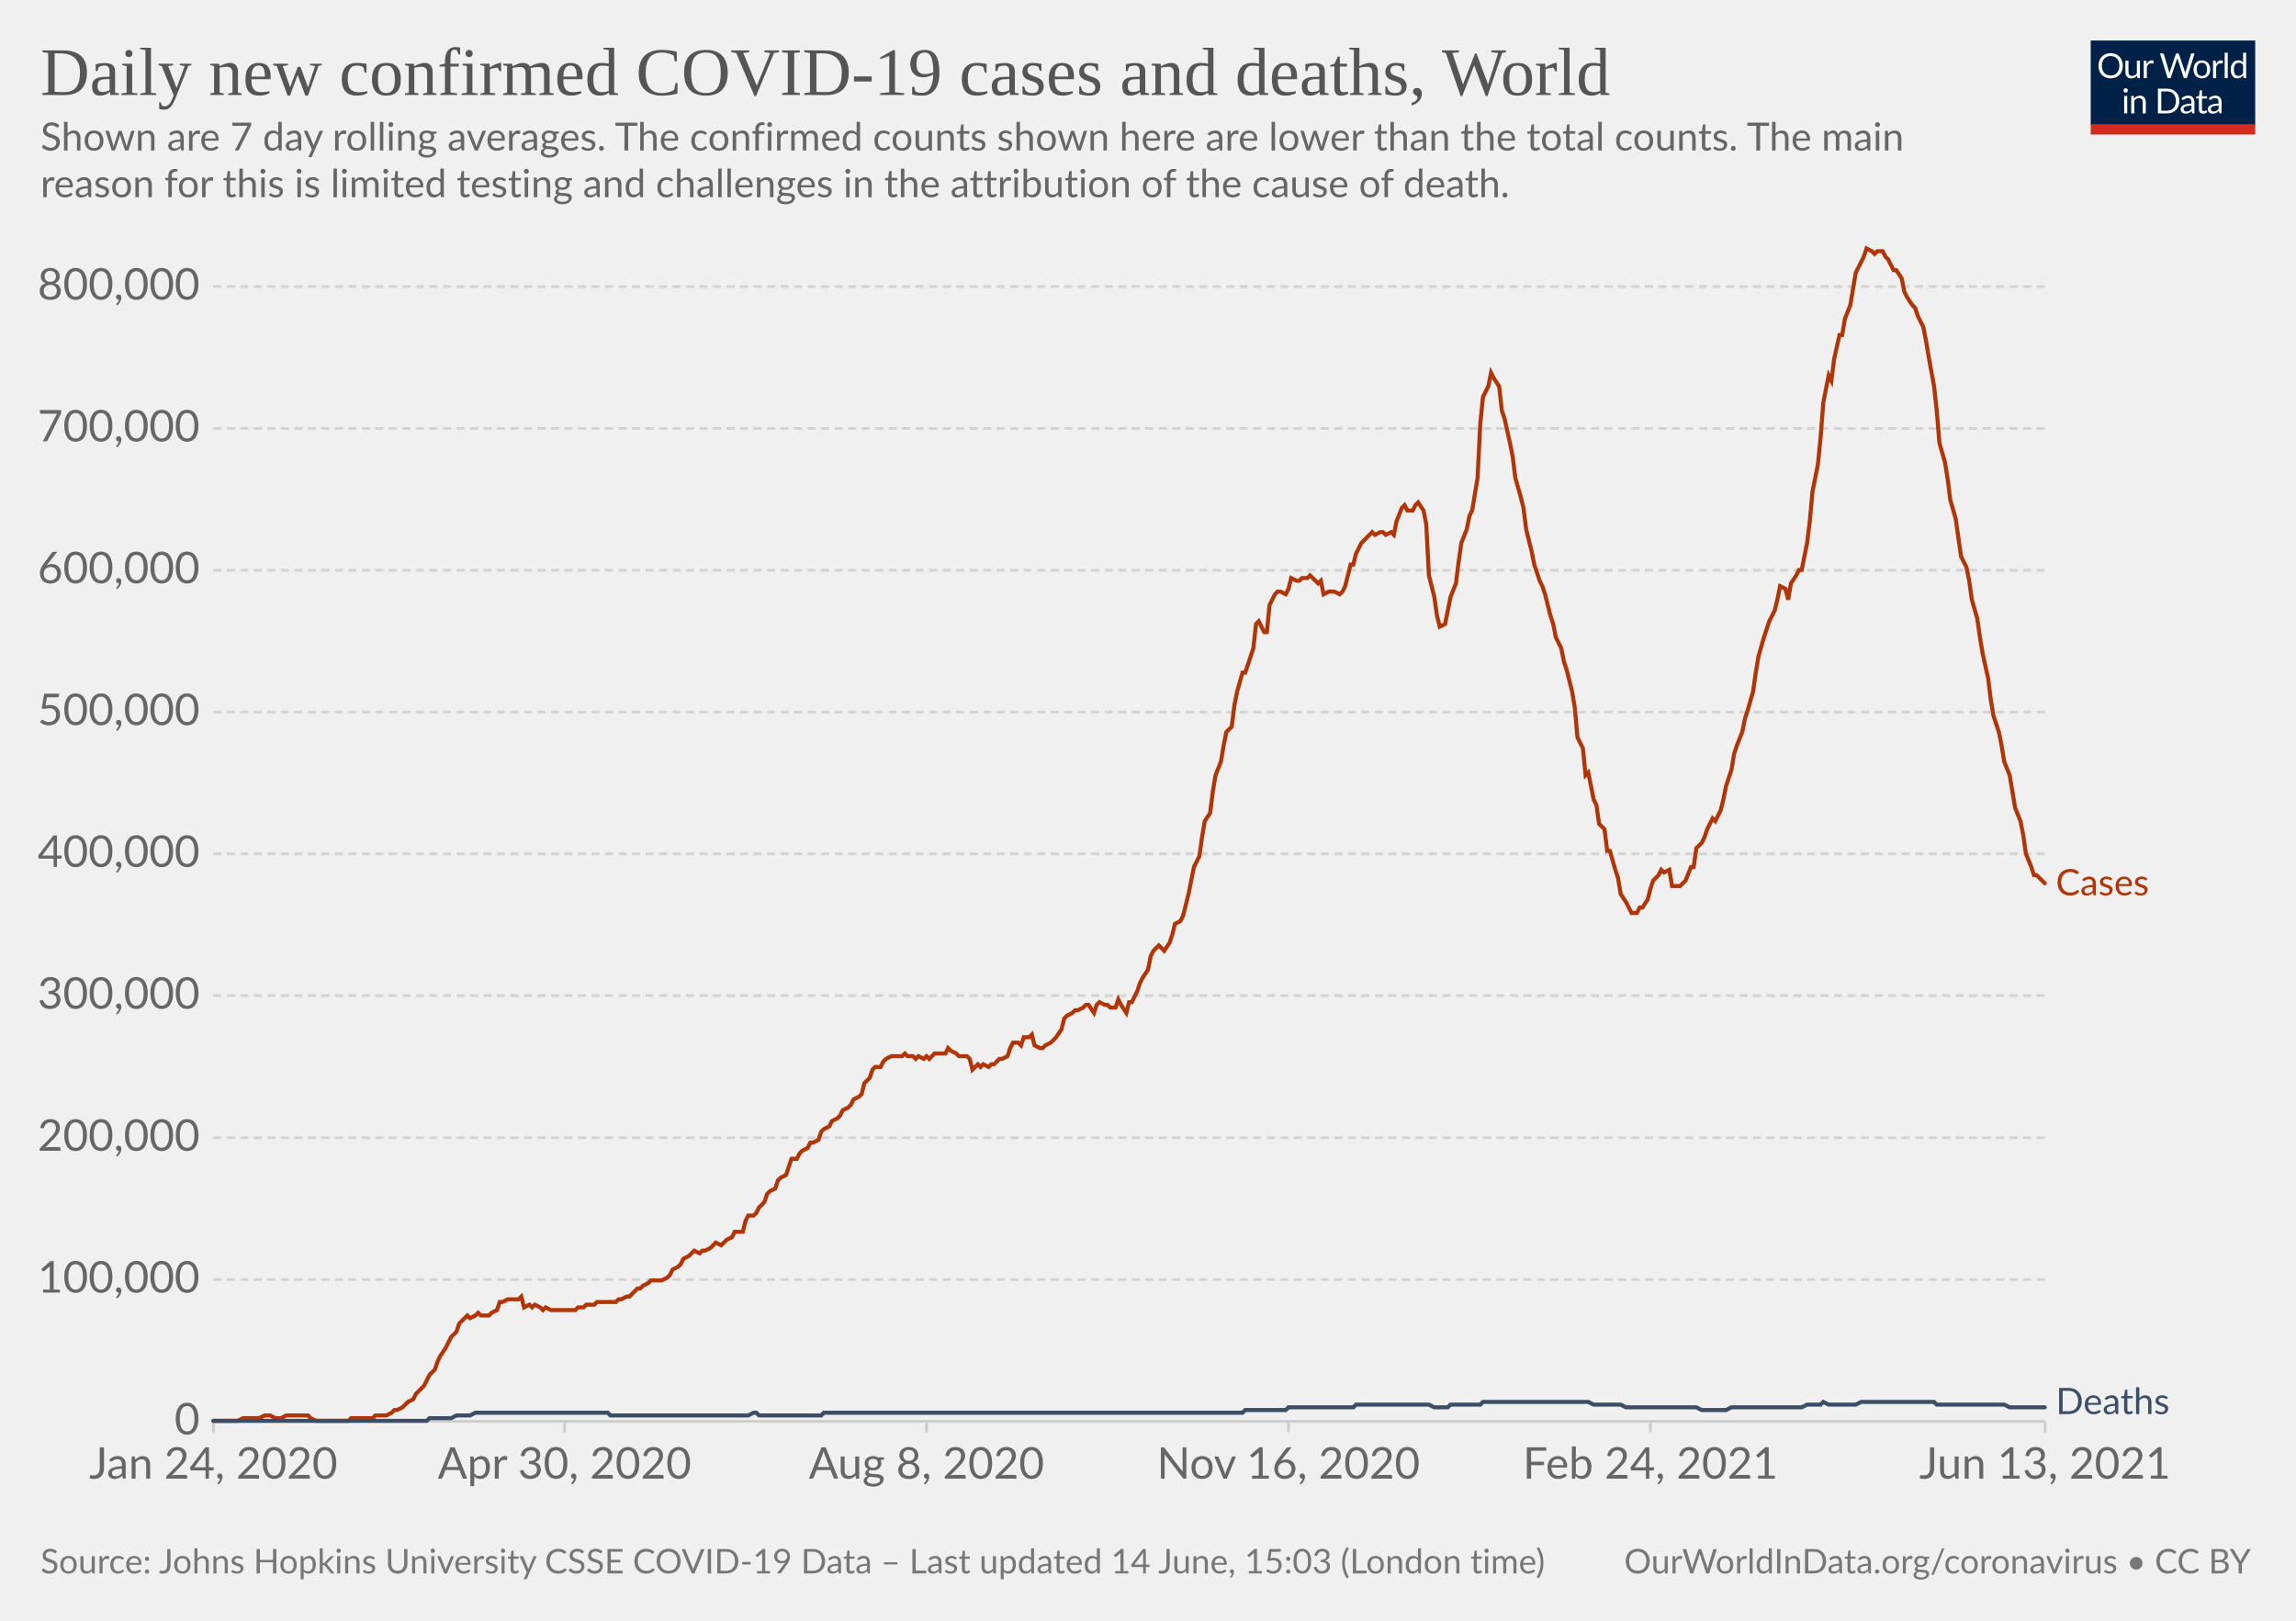
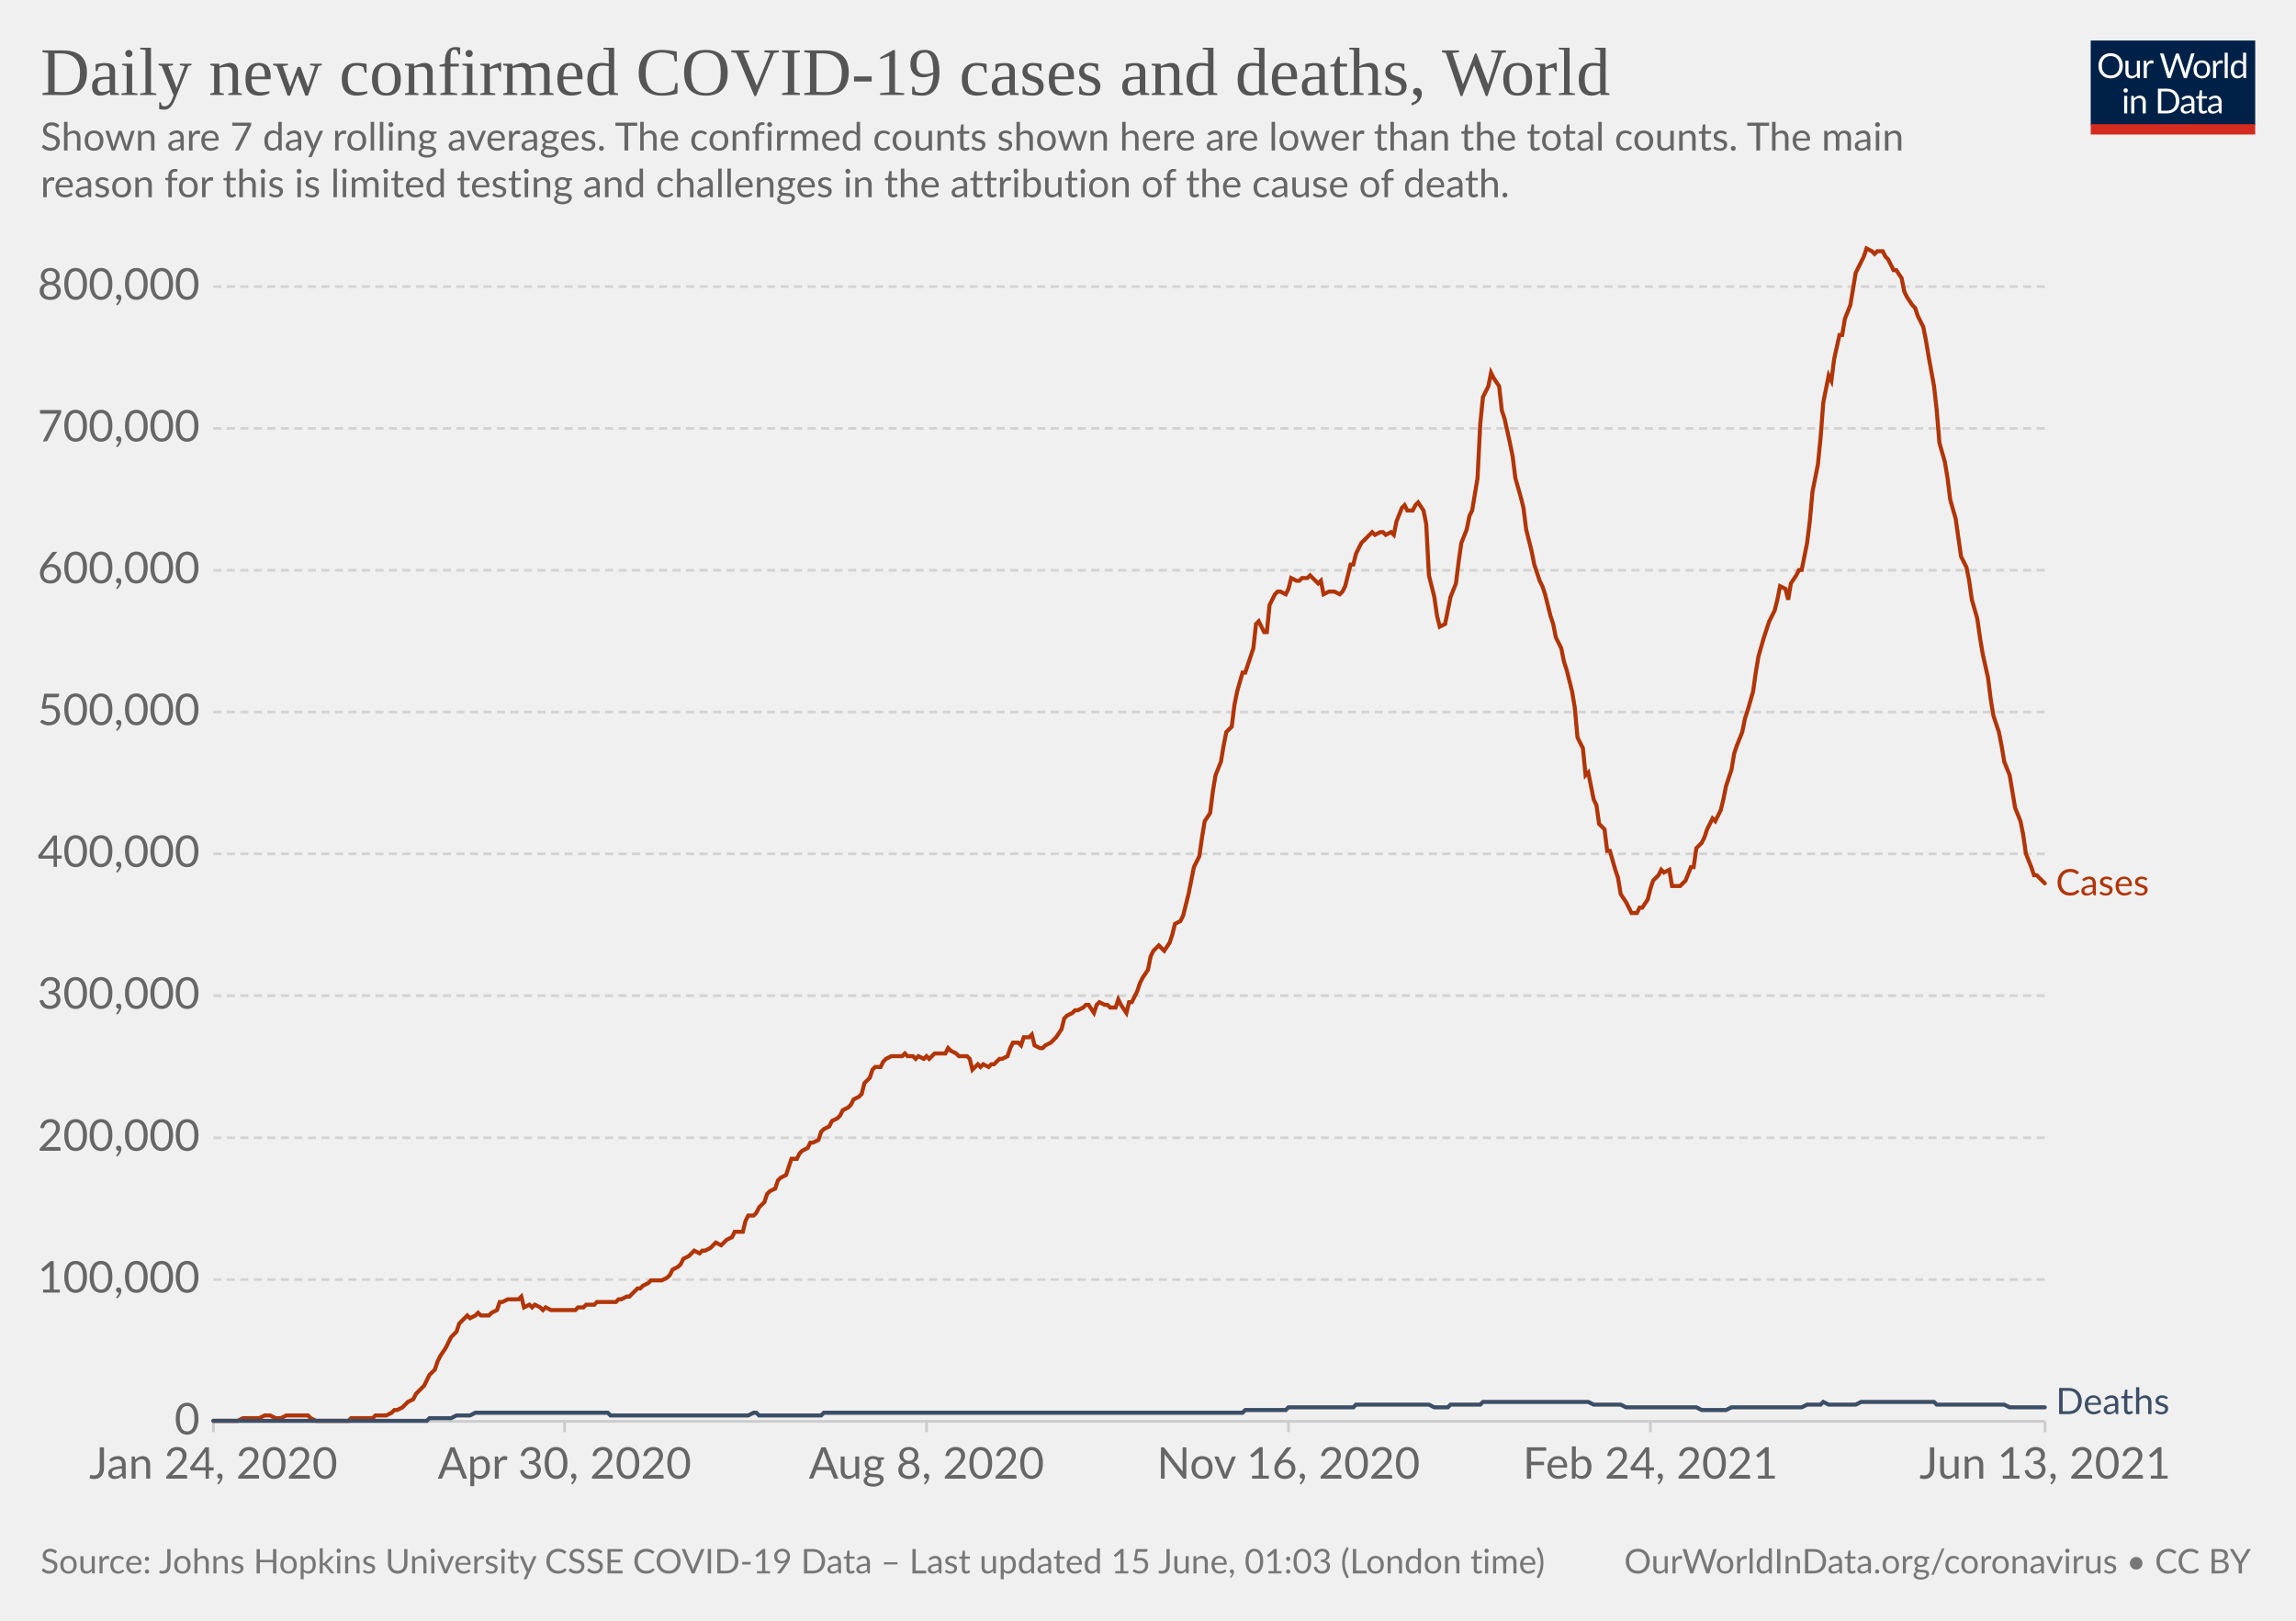
<svg xmlns="http://www.w3.org/2000/svg" version="1.1" style="background-color:#fff;-webkit-font-smoothing:antialiased" width="850" height="600" viewBox="0 0 850 600" font-family="Lato,'Helvetica Neue',Helvetica,Arial,sans-serif" font-size="18" text-rendering="optimizeLegibility">
  <g class="HeaderView">
    <g transform="matrix(.29 0 0 .29 774 15)">
      <svg className="owidLog" width="210" height="120" viewBox="0 0 210 120" fill="none">
        <g clip-path="url(#clip0)">
          <path d="M0 0h210v107.89H0V0z" fill="#002147" />
          <path d="M40.98 32.25c0 2.36-.38 4.53-1.12 6.51a14.26 14.26 0 01-8.1 8.4c-1.9.78-4.02 1.17-6.34 1.17a16.6 16.6 0 01-6.33-1.17 14.31 14.31 0 01-8.08-8.4 18.29 18.29 0 01-1.12-6.51c0-2.36.38-4.53 1.12-6.5.75-1.97 1.8-3.67 3.17-5.1a14.32 14.32 0 014.9-3.34c1.92-.8 4.03-1.19 6.34-1.19 2.32 0 4.43.4 6.34 1.19 1.92.8 3.56 1.9 4.93 3.34a14.87 14.87 0 013.17 5.1 18.1 18.1 0 011.12 6.5zm-4.38 0c0-1.94-.26-3.68-.8-5.22a10.91 10.91 0 00-2.24-3.89 9.68 9.68 0 00-3.52-2.46 11.95 11.95 0 00-4.62-.86c-1.68 0-3.21.28-4.6.86a9.88 9.88 0 00-3.54 2.46 10.91 10.91 0 00-2.24 3.9c-.53 1.53-.8 3.27-.8 5.2 0 1.94.27 3.68.8 5.22a11.17 11.17 0 002.24 3.9 10.01 10.01 0 003.55 2.44c1.38.56 2.9.83 4.6.83s3.24-.27 4.61-.83a9.8 9.8 0 003.52-2.44 11.17 11.17 0 002.25-3.9c.53-1.54.8-3.28.8-5.21zm26.22-6.54V48H60.5c-.56 0-.9-.27-1.05-.81l-.31-2.4a12.45 12.45 0 01-3.26 2.6c-1.2.64-2.58.96-4.13.96-1.22 0-2.3-.2-3.24-.6a6.52 6.52 0 01-2.33-1.7 7.37 7.37 0 01-1.43-2.67c-.3-1.04-.46-2.2-.46-3.45V25.7h3.91v14.22c0 1.68.38 2.99 1.15 3.91.77.93 1.96 1.39 3.54 1.39 1.16 0 2.24-.27 3.23-.82a10.42 10.42 0 002.8-2.28V25.7h3.91zm8.61 4.47a9.94 9.94 0 012.6-3.56 5.64 5.64 0 013.76-1.3c.47 0 .92.05 1.34.15.44.1.83.27 1.17.49l-.3 2.92c-.09.37-.3.55-.66.55-.2 0-.5-.04-.9-.13a6.21 6.21 0 00-3.24.18 4.23 4.23 0 00-1.47.92c-.42.4-.81.9-1.17 1.5-.33.58-.64 1.26-.92 2.02V48H67.7V25.71h2.25c.42 0 .72.08.88.25.16.16.27.44.33.83l.26 3.39zm61.16-13.7L122.75 48h-3.82l-7.99-24.05a21.95 21.95 0 01-.42-1.58 38.36 38.36 0 01-.44 1.58L102.05 48h-3.83L88.4 16.47h3.54c.38 0 .7.1.95.29.26.2.43.43.5.73l6.52 21.9.28 1.28.29 1.46.3-1.46.38-1.27 7.41-21.91c.1-.25.26-.48.51-.69.27-.22.58-.33.95-.33h1.23c.38 0 .69.1.92.29a1.77 1.77 0 01.53.73l7.4 21.9a28.4 28.4 0 01.68 2.62 29.52 29.52 0 01.52-2.61l6.54-21.91a1.31 1.31 0 01.48-.7c.27-.21.58-.32.95-.32h3.32zm9.35 8.88c1.63 0 3.1.27 4.4.82a9.43 9.43 0 015.46 5.94c.5 1.4.74 2.98.74 4.73 0 1.76-.25 3.34-.74 4.75a9.43 9.43 0 01-5.46 5.92c-1.3.52-2.77.79-4.4.79-1.64 0-3.12-.27-4.44-.8a9.42 9.42 0 01-3.35-2.3c-.92-1-1.63-2.2-2.13-3.61-.49-1.41-.73-3-.73-4.75s.24-3.33.73-4.73c.5-1.43 1.2-2.64 2.13-3.63a9.4 9.4 0 013.35-2.31c1.32-.55 2.8-.82 4.44-.82zm0 19.89c2.2 0 3.84-.73 4.93-2.2 1.08-1.48 1.63-3.54 1.63-6.18 0-2.66-.55-4.72-1.63-6.2-1.09-1.49-2.73-2.23-4.93-2.23-1.12 0-2.09.2-2.93.57a5.71 5.71 0 00-2.06 1.65 7.5 7.5 0 00-1.24 2.67c-.26 1.04-.4 2.22-.4 3.54 0 2.64.55 4.7 1.64 6.18 1.1 1.47 2.76 2.2 4.99 2.2zm17.97-15.07a9.94 9.94 0 012.6-3.56 5.64 5.64 0 013.76-1.3c.47 0 .91.05 1.34.15.44.1.83.27 1.16.49l-.28 2.92c-.09.37-.31.55-.66.55-.2 0-.5-.04-.9-.13a6.2 6.2 0 00-3.24.18 4.23 4.23 0 00-1.47.92c-.43.4-.82.9-1.17 1.5a13.1 13.1 0 00-.92 2.02V48h-3.94V25.71h2.24c.43 0 .72.08.88.25.17.16.28.44.33.83l.27 3.39zm15.04-14.59V48h-3.92V15.6h3.92zm19.55 15.43a6.22 6.22 0 00-2.38-2.05 6.7 6.7 0 00-2.86-.6c-2.07 0-3.66.75-4.77 2.23-1.12 1.48-1.68 3.6-1.68 6.33 0 1.46.13 2.7.38 3.74a7.29 7.29 0 001.1 2.56 4.35 4.35 0 001.78 1.45c.7.3 1.5.46 2.4.46 1.29 0 2.41-.3 3.36-.88a9.6 9.6 0 002.67-2.49V31.02zm3.91-15.43V48h-2.33c-.56 0-.9-.27-1.06-.81l-.35-2.71a12.13 12.13 0 01-3.25 2.77 8.28 8.28 0 01-4.23 1.06 7.31 7.31 0 01-6.14-2.9c-.73-.96-1.3-2.15-1.69-3.57a18.35 18.35 0 01.07-9.48 11.29 11.29 0 011.89-3.7 8.7 8.7 0 017.06-3.34 7.96 7.96 0 016.12 2.62V15.59h3.91zM46.61 70.71V93H42.7V70.71h3.91zm.84-7c0 .39-.08.75-.24 1.09a2.81 2.81 0 01-1.52 1.47 2.67 2.67 0 01-2.16 0 2.9 2.9 0 01-1.45-1.47 2.67 2.67 0 010-2.16c.15-.35.35-.65.6-.9.25-.27.53-.47.85-.62a2.67 2.67 0 012.16 0c.35.15.65.35.9.62.27.25.47.55.62.9.16.34.24.7.24 1.08zm7.97 10.24c.49-.54 1-1.04 1.54-1.48a9.85 9.85 0 013.66-1.84 8.96 8.96 0 015.43.35c.94.4 1.72.97 2.33 1.71a7.36 7.36 0 011.43 2.67c.32 1.04.49 2.19.49 3.45V93h-3.94V78.81c0-1.69-.4-3-1.17-3.92-.76-.93-1.93-1.4-3.5-1.4a6.6 6.6 0 00-3.25.83c-1 .56-1.92 1.31-2.77 2.27V93h-3.94V70.71h2.35c.56 0 .9.28 1.04.82l.3 2.42zm57.7 3.3c0 2.36-.37 4.5-1.11 6.44a14.3 14.3 0 01-3.17 4.98 14.1 14.1 0 01-4.93 3.2c-1.9.76-4.02 1.13-6.33 1.13H85.8V61.47h11.77c2.31 0 4.42.39 6.33 1.15a13.8 13.8 0 018.1 8.18 17.75 17.75 0 011.12 6.45zm-4.37 0c0-1.94-.26-3.67-.8-5.2a10.94 10.94 0 00-2.23-3.87 9.57 9.57 0 00-3.53-2.42 12.23 12.23 0 00-4.61-.83h-7.5v24.62h7.5c1.7 0 3.24-.28 4.61-.84a9.7 9.7 0 003.53-2.4 10.94 10.94 0 002.24-3.87c.53-1.53.8-3.26.8-5.2zm19.8 5.72c-1.8.06-3.34.2-4.62.44-1.26.22-2.3.51-3.1.88-.8.36-1.37.8-1.74 1.3-.35.5-.53 1.05-.53 1.67 0 .58.1 1.1.3 1.52a3 3 0 00.76 1.05c.34.27.73.46 1.17.6a6.13 6.13 0 001.45.17 7.28 7.28 0 003.5-.81 11.95 11.95 0 002.82-2.2v-4.62zm-12.65-9.11a12.73 12.73 0 013.98-2.66c1.43-.59 3-.88 4.73-.88 1.25 0 2.36.2 3.33.61a6.81 6.81 0 013.94 4.38c.33 1.04.5 2.19.5 3.43V93h-1.74a1.8 1.8 0 01-.88-.18c-.2-.13-.36-.38-.48-.74l-.44-2.12-1.72 1.46a9.48 9.48 0 01-3.74 1.7c-.69.15-1.46.23-2.3.23-.87 0-1.69-.12-2.45-.35a5.34 5.34 0 01-3.34-2.93 6.64 6.64 0 01-.49-2.64c0-.88.25-1.72.73-2.53a6.33 6.33 0 012.35-2.17c1.09-.63 2.5-1.15 4.25-1.54 1.75-.41 3.89-.65 6.42-.7v-1.75c0-1.73-.37-3.03-1.12-3.91-.75-.9-1.84-1.34-3.28-1.34-.97 0-1.78.12-2.44.37-.64.23-1.2.5-1.7.81l-1.23.82c-.33.23-.67.35-1 .35-.27 0-.5-.07-.69-.2a2.1 2.1 0 01-.48-.53l-.7-1.25zm27.67 19.5c-1.76 0-3.12-.5-4.07-1.48-.94-.98-1.41-2.4-1.41-4.25V74h-2.68a.9.9 0 01-.6-.2c-.16-.14-.24-.36-.24-.66v-1.56l3.65-.46.9-6.89a.9.9 0 01.29-.52.88.88 0 01.62-.22H142v7.67h6.44V74H142v13.38c0 .94.22 1.63.68 2.09.45.45 1.04.68 1.76.68a3.21 3.21 0 001.85-.53l.55-.35c.16-.12.3-.18.41-.18.2 0 .4.13.55.38l1.15 1.87a7.45 7.45 0 01-2.44 1.5 8.53 8.53 0 01-2.95.52zm19.68-10.4c-1.8.07-3.34.21-4.62.45-1.26.22-2.3.51-3.1.88-.8.36-1.37.8-1.74 1.3-.35.5-.53 1.05-.53 1.67 0 .58.1 1.1.3 1.52a2.9 2.9 0 00.76 1.05c.34.27.73.46 1.17.6a6.13 6.13 0 001.45.17 7.3 7.3 0 003.5-.81 12.04 12.04 0 002.82-2.2v-4.62zm-12.65-9.1a12.72 12.72 0 013.99-2.66c1.42-.59 3-.88 4.72-.88 1.25 0 2.36.2 3.33.61a6.81 6.81 0 013.94 4.38c.33 1.04.5 2.19.5 3.43V93h-1.74a1.8 1.8 0 01-.88-.18c-.2-.13-.36-.38-.48-.74l-.44-2.12-1.72 1.46a9.48 9.48 0 01-3.74 1.7c-.69.15-1.46.23-2.3.23-.87 0-1.69-.12-2.45-.35a5.33 5.33 0 01-3.34-2.93 6.62 6.62 0 01-.49-2.64c0-.88.25-1.72.73-2.53a6.33 6.33 0 012.35-2.17c1.09-.63 2.5-1.15 4.25-1.54a31.2 31.2 0 016.42-.7v-1.75c0-1.73-.37-3.03-1.12-3.91-.75-.9-1.84-1.34-3.28-1.34-.97 0-1.78.12-2.44.37-.64.23-1.2.5-1.7.81l-1.22.82c-.34.23-.68.35-1.02.35-.26 0-.49-.07-.68-.2a1.88 1.88 0 01-.48-.53l-.7-1.25zM40.98 32.25c0 2.36-.38 4.53-1.12 6.51a14.26 14.26 0 01-8.1 8.4c-1.9.78-4.02 1.17-6.34 1.17a16.6 16.6 0 01-6.33-1.17 14.31 14.31 0 01-8.08-8.4 18.29 18.29 0 01-1.12-6.51c0-2.36.38-4.53 1.12-6.5.75-1.97 1.8-3.67 3.17-5.1a14.32 14.32 0 014.9-3.34c1.92-.8 4.03-1.19 6.34-1.19 2.32 0 4.43.4 6.34 1.19 1.92.8 3.56 1.9 4.93 3.34a14.87 14.87 0 013.17 5.1 18.1 18.1 0 011.12 6.5zm-4.38 0c0-1.94-.26-3.68-.8-5.22a10.91 10.91 0 00-2.24-3.89 9.68 9.68 0 00-3.52-2.46 11.95 11.95 0 00-4.62-.86c-1.68 0-3.21.28-4.6.86a9.88 9.88 0 00-3.54 2.46 10.91 10.91 0 00-2.24 3.9c-.53 1.53-.8 3.27-.8 5.2 0 1.94.27 3.68.8 5.22a11.17 11.17 0 002.24 3.9 10.01 10.01 0 003.55 2.44c1.38.56 2.9.83 4.6.83s3.24-.27 4.61-.83a9.8 9.8 0 003.52-2.44 11.17 11.17 0 002.25-3.9c.53-1.54.8-3.28.8-5.21zm26.22-6.54V48H60.5c-.56 0-.9-.27-1.05-.81l-.31-2.4a12.45 12.45 0 01-3.26 2.6c-1.2.64-2.58.96-4.13.96-1.22 0-2.3-.2-3.24-.6a6.52 6.52 0 01-2.33-1.7 7.37 7.37 0 01-1.43-2.67c-.3-1.04-.46-2.2-.46-3.45V25.7h3.91v14.22c0 1.68.38 2.99 1.15 3.91.77.93 1.96 1.39 3.54 1.39 1.16 0 2.24-.27 3.23-.82a10.42 10.42 0 002.8-2.28V25.7h3.91zm8.61 4.47a9.94 9.94 0 012.6-3.56 5.64 5.64 0 013.76-1.3c.47 0 .92.05 1.34.15.44.1.83.27 1.17.49l-.3 2.92c-.09.37-.3.55-.66.55-.2 0-.5-.04-.9-.13a6.21 6.21 0 00-3.24.18 4.23 4.23 0 00-1.47.92c-.42.4-.81.9-1.17 1.5-.33.58-.64 1.26-.92 2.02V48H67.7V25.71h2.25c.42 0 .72.08.88.25.16.16.27.44.33.83l.26 3.39zm61.16-13.7L122.75 48h-3.82l-7.99-24.05a21.95 21.95 0 01-.42-1.58 38.36 38.36 0 01-.44 1.58L102.05 48h-3.83L88.4 16.47h3.54c.38 0 .7.1.95.29.26.2.43.43.5.73l6.52 21.9.28 1.28.29 1.46.3-1.46.38-1.27 7.41-21.91c.1-.25.26-.48.51-.69.27-.22.58-.33.95-.33h1.23c.38 0 .69.1.92.29a1.77 1.77 0 01.53.73l7.4 21.9a28.4 28.4 0 01.68 2.62 29.52 29.52 0 01.52-2.61l6.54-21.91a1.31 1.31 0 01.48-.7c.27-.21.58-.32.95-.32h3.32zm9.35 8.88c1.63 0 3.1.27 4.4.82a9.43 9.43 0 015.46 5.94c.5 1.4.74 2.98.74 4.73 0 1.76-.25 3.34-.74 4.75a9.43 9.43 0 01-5.46 5.92c-1.3.52-2.77.79-4.4.79-1.64 0-3.12-.27-4.44-.8a9.42 9.42 0 01-3.35-2.3c-.92-1-1.63-2.2-2.13-3.61-.49-1.41-.73-3-.73-4.75s.24-3.33.73-4.73c.5-1.43 1.2-2.64 2.13-3.63a9.4 9.4 0 013.35-2.31c1.32-.55 2.8-.82 4.44-.82zm0 19.89c2.2 0 3.84-.73 4.93-2.2 1.08-1.48 1.63-3.54 1.63-6.18 0-2.66-.55-4.72-1.63-6.2-1.09-1.49-2.73-2.23-4.93-2.23-1.12 0-2.09.2-2.93.57a5.71 5.71 0 00-2.06 1.65 7.5 7.5 0 00-1.24 2.67c-.26 1.04-.4 2.22-.4 3.54 0 2.64.55 4.7 1.64 6.18 1.1 1.47 2.76 2.2 4.99 2.2zm17.97-15.07a9.94 9.94 0 012.6-3.56 5.64 5.64 0 013.76-1.3c.47 0 .91.05 1.34.15.44.1.83.27 1.16.49l-.28 2.92c-.09.37-.31.55-.66.55-.2 0-.5-.04-.9-.13a6.2 6.2 0 00-3.24.18 4.23 4.23 0 00-1.47.92c-.43.4-.82.9-1.17 1.5a13.1 13.1 0 00-.92 2.02V48h-3.94V25.71h2.24c.43 0 .72.08.88.25.17.16.28.44.33.83l.27 3.39zm15.04-14.59V48h-3.92V15.6h3.92zm19.55 15.43a6.22 6.22 0 00-2.38-2.05 6.7 6.7 0 00-2.86-.6c-2.07 0-3.66.75-4.77 2.23-1.12 1.48-1.68 3.6-1.68 6.33 0 1.46.13 2.7.38 3.74a7.29 7.29 0 001.1 2.56 4.35 4.35 0 001.78 1.45c.7.3 1.5.46 2.4.46 1.29 0 2.41-.3 3.36-.88a9.6 9.6 0 002.67-2.49V31.02zm3.91-15.43V48h-2.33c-.56 0-.9-.27-1.06-.81l-.35-2.71a12.13 12.13 0 01-3.25 2.77 8.28 8.28 0 01-4.23 1.06 7.31 7.31 0 01-6.14-2.9c-.73-.96-1.3-2.15-1.69-3.57a18.35 18.35 0 01.07-9.48 11.29 11.29 0 011.89-3.7 8.7 8.7 0 017.06-3.34 7.96 7.96 0 016.12 2.62V15.59h3.91zM46.61 70.71V93H42.7V70.71h3.91zm.84-7c0 .39-.08.75-.24 1.09a2.81 2.81 0 01-1.52 1.47 2.67 2.67 0 01-2.16 0 2.9 2.9 0 01-1.45-1.47 2.67 2.67 0 010-2.16c.15-.35.35-.65.6-.9.25-.27.53-.47.85-.62a2.67 2.67 0 012.16 0c.35.15.65.35.9.62.27.25.47.55.62.9.16.34.24.7.24 1.08zm7.97 10.24c.49-.54 1-1.04 1.54-1.48a9.85 9.85 0 013.66-1.84 8.96 8.96 0 015.43.35c.94.4 1.72.97 2.33 1.71a7.36 7.36 0 011.43 2.67c.32 1.04.49 2.19.49 3.45V93h-3.94V78.81c0-1.69-.4-3-1.17-3.92-.76-.93-1.93-1.4-3.5-1.4a6.6 6.6 0 00-3.25.83c-1 .56-1.92 1.31-2.77 2.27V93h-3.94V70.71h2.35c.56 0 .9.28 1.04.82l.3 2.42zm57.7 3.3c0 2.36-.37 4.5-1.11 6.44a14.3 14.3 0 01-3.17 4.98 14.1 14.1 0 01-4.93 3.2c-1.9.76-4.02 1.13-6.33 1.13H85.8V61.47h11.77c2.31 0 4.42.39 6.33 1.15a13.8 13.8 0 018.1 8.18 17.75 17.75 0 011.12 6.45zm-4.37 0c0-1.94-.26-3.67-.8-5.2a10.94 10.94 0 00-2.23-3.87 9.57 9.57 0 00-3.53-2.42 12.23 12.23 0 00-4.61-.83h-7.5v24.62h7.5c1.7 0 3.24-.28 4.61-.84a9.7 9.7 0 003.53-2.4 10.94 10.94 0 002.24-3.87c.53-1.53.8-3.26.8-5.2zm19.8 5.72c-1.8.06-3.34.2-4.62.44-1.26.22-2.3.51-3.1.88-.8.36-1.37.8-1.74 1.3-.35.5-.53 1.05-.53 1.67 0 .58.1 1.1.3 1.52a3 3 0 00.76 1.05c.34.27.73.46 1.17.6a6.13 6.13 0 001.45.17 7.28 7.28 0 003.5-.81 11.95 11.95 0 002.82-2.2v-4.62zm-12.65-9.11a12.73 12.73 0 013.98-2.66c1.43-.59 3-.88 4.73-.88 1.25 0 2.36.2 3.33.61a6.81 6.81 0 013.94 4.38c.33 1.04.5 2.19.5 3.43V93h-1.74a1.8 1.8 0 01-.88-.18c-.2-.13-.36-.38-.48-.74l-.44-2.12-1.72 1.46a9.48 9.48 0 01-3.74 1.7c-.69.15-1.46.23-2.3.23-.87 0-1.69-.12-2.45-.35a5.34 5.34 0 01-3.34-2.93 6.64 6.64 0 01-.49-2.64c0-.88.25-1.72.73-2.53a6.33 6.33 0 012.35-2.17c1.09-.63 2.5-1.15 4.25-1.54 1.75-.41 3.89-.65 6.42-.7v-1.75c0-1.73-.37-3.03-1.12-3.91-.75-.9-1.84-1.34-3.28-1.34-.97 0-1.78.12-2.44.37-.64.23-1.2.5-1.7.81l-1.23.82c-.33.23-.67.35-1 .35-.27 0-.5-.07-.69-.2a2.1 2.1 0 01-.48-.53l-.7-1.25zm27.67 19.5c-1.76 0-3.12-.5-4.07-1.48-.94-.98-1.41-2.4-1.41-4.25V74h-2.68a.9.9 0 01-.6-.2c-.16-.14-.24-.36-.24-.66v-1.56l3.65-.46.9-6.89a.9.9 0 01.29-.52.88.88 0 01.62-.22H142v7.67h6.44V74H142v13.38c0 .94.22 1.63.68 2.09.45.45 1.04.68 1.76.68a3.21 3.21 0 001.85-.53l.55-.35c.16-.12.3-.18.41-.18.2 0 .4.13.55.38l1.15 1.87a7.45 7.45 0 01-2.44 1.5 8.53 8.53 0 01-2.95.52zm19.68-10.4c-1.8.07-3.34.21-4.62.45-1.26.22-2.3.51-3.1.88-.8.36-1.37.8-1.74 1.3-.35.5-.53 1.05-.53 1.67 0 .58.1 1.1.3 1.52a2.9 2.9 0 00.76 1.05c.34.27.73.46 1.17.6a6.13 6.13 0 001.45.17 7.3 7.3 0 003.5-.81 12.04 12.04 0 002.82-2.2v-4.62zm-12.65-9.1a12.72 12.72 0 013.99-2.66c1.42-.59 3-.88 4.72-.88 1.25 0 2.36.2 3.33.61a6.81 6.81 0 013.94 4.38c.33 1.04.5 2.19.5 3.43V93h-1.74a1.8 1.8 0 01-.88-.18c-.2-.13-.36-.38-.48-.74l-.44-2.12-1.72 1.46a9.48 9.48 0 01-3.74 1.7c-.69.15-1.46.23-2.3.23-.87 0-1.69-.12-2.45-.35a5.33 5.33 0 01-3.34-2.93 6.62 6.62 0 01-.49-2.64c0-.88.25-1.72.73-2.53a6.33 6.33 0 012.35-2.17c1.09-.63 2.5-1.15 4.25-1.54a31.2 31.2 0 016.42-.7v-1.75c0-1.73-.37-3.03-1.12-3.91-.75-.9-1.84-1.34-3.28-1.34-.97 0-1.78.12-2.44.37-.64.23-1.2.5-1.7.81l-1.22.82c-.34.23-.68.35-1.02.35-.26 0-.49-.07-.68-.2a1.88 1.88 0 01-.48-.53l-.7-1.25zM40.98 32.25c0 2.36-.38 4.53-1.12 6.51a14.26 14.26 0 01-8.1 8.4c-1.9.78-4.02 1.17-6.34 1.17a16.6 16.6 0 01-6.33-1.17 14.31 14.31 0 01-8.08-8.4 18.29 18.29 0 01-1.12-6.51c0-2.36.38-4.53 1.12-6.5.75-1.97 1.8-3.67 3.17-5.1a14.32 14.32 0 014.9-3.34c1.92-.8 4.03-1.19 6.34-1.19 2.32 0 4.43.4 6.34 1.19 1.92.8 3.56 1.9 4.93 3.34a14.87 14.87 0 013.17 5.1 18.1 18.1 0 011.12 6.5zm-4.38 0c0-1.94-.26-3.68-.8-5.22a10.91 10.91 0 00-2.24-3.89 9.68 9.68 0 00-3.52-2.46 11.95 11.95 0 00-4.62-.86c-1.68 0-3.21.28-4.6.86a9.88 9.88 0 00-3.54 2.46 10.91 10.91 0 00-2.24 3.9c-.53 1.53-.8 3.27-.8 5.2 0 1.94.27 3.68.8 5.22a11.17 11.17 0 002.24 3.9 10.01 10.01 0 003.55 2.44c1.38.56 2.9.83 4.6.83s3.24-.27 4.61-.83a9.8 9.8 0 003.52-2.44 11.17 11.17 0 002.25-3.9c.53-1.54.8-3.28.8-5.21zm26.22-6.54V48H60.5c-.56 0-.9-.27-1.05-.81l-.31-2.4a12.45 12.45 0 01-3.26 2.6c-1.2.64-2.58.96-4.13.96-1.22 0-2.3-.2-3.24-.6a6.52 6.52 0 01-2.33-1.7 7.37 7.37 0 01-1.43-2.67c-.3-1.04-.46-2.2-.46-3.45V25.7h3.91v14.22c0 1.68.38 2.99 1.15 3.91.77.93 1.96 1.39 3.54 1.39 1.16 0 2.24-.27 3.23-.82a10.42 10.42 0 002.8-2.28V25.7h3.91zm8.61 4.47a9.94 9.94 0 012.6-3.56 5.64 5.64 0 013.76-1.3c.47 0 .92.05 1.34.15.44.1.83.27 1.17.49l-.3 2.92c-.09.37-.3.55-.66.55-.2 0-.5-.04-.9-.13a6.21 6.21 0 00-3.24.18 4.23 4.23 0 00-1.47.92c-.42.4-.81.9-1.17 1.5-.33.58-.64 1.26-.92 2.02V48H67.7V25.71h2.25c.42 0 .72.08.88.25.16.16.27.44.33.83l.26 3.39zm61.16-13.7L122.75 48h-3.82l-7.99-24.05a21.95 21.95 0 01-.42-1.58 38.36 38.36 0 01-.44 1.58L102.05 48h-3.83L88.4 16.47h3.54c.38 0 .7.1.95.29.26.2.43.43.5.73l6.52 21.9.28 1.28.29 1.46.3-1.46.38-1.27 7.41-21.91c.1-.25.26-.48.51-.69.27-.22.58-.33.95-.33h1.23c.38 0 .69.1.92.29a1.77 1.77 0 01.53.73l7.4 21.9a28.4 28.4 0 01.68 2.62 29.52 29.52 0 01.52-2.61l6.54-21.91a1.31 1.31 0 01.48-.7c.27-.21.58-.32.95-.32h3.32zm9.35 8.88c1.63 0 3.1.27 4.4.82a9.43 9.43 0 015.46 5.94c.5 1.4.74 2.98.74 4.73 0 1.76-.25 3.34-.74 4.75a9.43 9.43 0 01-5.46 5.92c-1.3.52-2.77.79-4.4.79-1.64 0-3.12-.27-4.44-.8a9.42 9.42 0 01-3.35-2.3c-.92-1-1.63-2.2-2.13-3.61-.49-1.41-.73-3-.73-4.75s.24-3.33.73-4.73c.5-1.43 1.2-2.64 2.13-3.63a9.4 9.4 0 013.35-2.31c1.32-.55 2.8-.82 4.44-.82zm0 19.89c2.2 0 3.84-.73 4.93-2.2 1.08-1.48 1.63-3.54 1.63-6.18 0-2.66-.55-4.72-1.63-6.2-1.09-1.49-2.73-2.23-4.93-2.23-1.12 0-2.09.2-2.93.57a5.71 5.71 0 00-2.06 1.65 7.5 7.5 0 00-1.24 2.67c-.26 1.04-.4 2.22-.4 3.54 0 2.64.55 4.7 1.64 6.18 1.1 1.47 2.76 2.2 4.99 2.2zm17.97-15.07a9.94 9.94 0 012.6-3.56 5.64 5.64 0 013.76-1.3c.47 0 .91.05 1.34.15.44.1.83.27 1.16.49l-.28 2.92c-.09.37-.31.55-.66.55-.2 0-.5-.04-.9-.13a6.2 6.2 0 00-3.24.18 4.23 4.23 0 00-1.47.92c-.43.4-.82.9-1.17 1.5a13.1 13.1 0 00-.92 2.02V48h-3.94V25.71h2.24c.43 0 .72.08.88.25.17.16.28.44.33.83l.27 3.39zm15.04-14.59V48h-3.92V15.6h3.92zm19.55 15.43a6.22 6.22 0 00-2.38-2.05 6.7 6.7 0 00-2.86-.6c-2.07 0-3.66.75-4.77 2.23-1.12 1.48-1.68 3.6-1.68 6.33 0 1.46.13 2.7.38 3.74a7.29 7.29 0 001.1 2.56 4.35 4.35 0 001.78 1.45c.7.3 1.5.46 2.4.46 1.29 0 2.41-.3 3.36-.88a9.6 9.6 0 002.67-2.49V31.02zm3.91-15.43V48h-2.33c-.56 0-.9-.27-1.06-.81l-.35-2.71a12.13 12.13 0 01-3.25 2.77 8.28 8.28 0 01-4.23 1.06 7.31 7.31 0 01-6.14-2.9c-.73-.96-1.3-2.15-1.69-3.57a18.35 18.35 0 01.07-9.48 11.29 11.29 0 011.89-3.7 8.7 8.7 0 017.06-3.34 7.96 7.96 0 016.12 2.62V15.59h3.91zM46.61 70.71V93H42.7V70.71h3.91zm.84-7c0 .39-.08.75-.24 1.09a2.81 2.81 0 01-1.52 1.47 2.67 2.67 0 01-2.16 0 2.9 2.9 0 01-1.45-1.47 2.67 2.67 0 010-2.16c.15-.35.35-.65.6-.9.25-.27.53-.47.85-.62a2.67 2.67 0 012.16 0c.35.15.65.35.9.62.27.25.47.55.62.9.16.34.24.7.24 1.08zm7.97 10.24c.49-.54 1-1.04 1.54-1.48a9.85 9.85 0 013.66-1.84 8.96 8.96 0 015.43.35c.94.4 1.72.97 2.33 1.71a7.36 7.36 0 011.43 2.67c.32 1.04.49 2.19.49 3.45V93h-3.94V78.81c0-1.69-.4-3-1.17-3.92-.76-.93-1.93-1.4-3.5-1.4a6.6 6.6 0 00-3.25.83c-1 .56-1.92 1.31-2.77 2.27V93h-3.94V70.71h2.35c.56 0 .9.28 1.04.82l.3 2.42zm57.7 3.3c0 2.36-.37 4.5-1.11 6.44a14.3 14.3 0 01-3.17 4.98 14.1 14.1 0 01-4.93 3.2c-1.9.76-4.02 1.13-6.33 1.13H85.8V61.47h11.77c2.31 0 4.42.39 6.33 1.15a13.8 13.8 0 018.1 8.18 17.75 17.75 0 011.12 6.45zm-4.37 0c0-1.94-.26-3.67-.8-5.2a10.94 10.94 0 00-2.23-3.87 9.57 9.57 0 00-3.53-2.42 12.23 12.23 0 00-4.61-.83h-7.5v24.62h7.5c1.7 0 3.24-.28 4.61-.84a9.7 9.7 0 003.53-2.4 10.94 10.94 0 002.24-3.87c.53-1.53.8-3.26.8-5.2zm19.8 5.72c-1.8.06-3.34.2-4.62.44-1.26.22-2.3.51-3.1.88-.8.36-1.37.8-1.74 1.3-.35.5-.53 1.05-.53 1.67 0 .58.1 1.1.3 1.52a3 3 0 00.76 1.05c.34.27.73.46 1.17.6a6.13 6.13 0 001.45.17 7.28 7.28 0 003.5-.81 11.95 11.95 0 002.82-2.2v-4.62zm-12.65-9.11a12.73 12.73 0 013.98-2.66c1.43-.59 3-.88 4.73-.88 1.25 0 2.36.2 3.33.61a6.81 6.81 0 013.94 4.38c.33 1.04.5 2.19.5 3.43V93h-1.74a1.8 1.8 0 01-.88-.18c-.2-.13-.36-.38-.48-.74l-.44-2.12-1.72 1.46a9.48 9.48 0 01-3.74 1.7c-.69.15-1.46.23-2.3.23-.87 0-1.69-.12-2.45-.35a5.34 5.34 0 01-3.34-2.93 6.64 6.64 0 01-.49-2.64c0-.88.25-1.72.73-2.53a6.33 6.33 0 012.35-2.17c1.09-.63 2.5-1.15 4.25-1.54 1.75-.41 3.89-.65 6.42-.7v-1.75c0-1.73-.37-3.03-1.12-3.91-.75-.9-1.84-1.34-3.28-1.34-.97 0-1.78.12-2.44.37-.64.23-1.2.5-1.7.81l-1.23.82c-.33.23-.67.35-1 .35-.27 0-.5-.07-.69-.2a2.1 2.1 0 01-.48-.53l-.7-1.25zm27.67 19.5c-1.76 0-3.12-.5-4.07-1.48-.94-.98-1.41-2.4-1.41-4.25V74h-2.68a.9.9 0 01-.6-.2c-.16-.14-.24-.36-.24-.66v-1.56l3.65-.46.9-6.89a.9.9 0 01.29-.52.88.88 0 01.62-.22H142v7.67h6.44V74H142v13.38c0 .94.22 1.63.68 2.09.45.45 1.04.68 1.76.68a3.21 3.21 0 001.85-.53l.55-.35c.16-.12.3-.18.41-.18.2 0 .4.13.55.38l1.15 1.87a7.45 7.45 0 01-2.44 1.5 8.53 8.53 0 01-2.95.52zm19.68-10.4c-1.8.07-3.34.21-4.62.45-1.26.22-2.3.51-3.1.88-.8.36-1.37.8-1.74 1.3-.35.5-.53 1.05-.53 1.67 0 .58.1 1.1.3 1.52a2.9 2.9 0 00.76 1.05c.34.27.73.46 1.17.6a6.13 6.13 0 001.45.17 7.3 7.3 0 003.5-.81 12.04 12.04 0 002.82-2.2v-4.62zm-12.65-9.1a12.72 12.72 0 013.99-2.66c1.42-.59 3-.88 4.72-.88 1.25 0 2.36.2 3.33.61a6.81 6.81 0 013.94 4.38c.33 1.04.5 2.19.5 3.43V93h-1.74a1.8 1.8 0 01-.88-.18c-.2-.13-.36-.38-.48-.74l-.44-2.12-1.72 1.46a9.48 9.48 0 01-3.74 1.7c-.69.15-1.46.23-2.3.23-.87 0-1.69-.12-2.45-.35a5.33 5.33 0 01-3.34-2.93 6.62 6.62 0 01-.49-2.64c0-.88.25-1.72.73-2.53a6.33 6.33 0 012.35-2.17c1.09-.63 2.5-1.15 4.25-1.54a31.2 31.2 0 016.42-.7v-1.75c0-1.73-.37-3.03-1.12-3.91-.75-.9-1.84-1.34-3.28-1.34-.97 0-1.78.12-2.44.37-.64.23-1.2.5-1.7.81l-1.22.82c-.34.23-.68.35-1.02.35-.26 0-.49-.07-.68-.2a1.88 1.88 0 01-.48-.53l-.7-1.25z" fill="#fff" />
          <path fill="#D42B21" d="M0 106.79h210V120H0z" />
        </g>
        <defs>
          <clipPath id="clip0">
            <path fill="#fff" d="M0 0h210v120H0z" />
          </clipPath>
        </defs>
      </svg>
    </g>
    <a href="https://ourworldindata.org/grapher/daily-covid-cases-deaths-7-day-ra?country=~OWID_WRL" target="_blank" rel="noopener" font-family="&quot;Playfair Display&quot;,Georgia,&quot;Times New Roman&quot;,serif">
      <text font-size="25.2" x="15" y="35.2" fill="#555">
        <tspan x="15" y="35.16">Daily new confirmed COVID-19 cases and deaths, World</tspan>
      </text>
    </a>
    <text font-size="14.4" x="15" y="55.7" fill="#666">
      <tspan x="15" y="55.72">Shown are 7 day rolling averages. The confirmed counts shown here are lower than the total counts. The main</tspan>
      <tspan x="15" y="73">reason for this is limited testing and challenges in the attribution of the cause of death.</tspan>
    </text>
  </g>
  <g class="LineChart">
    <defs>
      <clipPath id="a">
        <path d="M68.97 74.2h830v910.4h-830z" />
      </clipPath>
    </defs>
    <g class="DualAxisView">
      <g class="HorizontalAxis">
        <path stroke="#ccc" d="M79 526.2v4M209 526.2v4M343 526.2v4M477 526.2v4M611 526.2v4M757.1 526.2v4" />
        <text x="79" y="547.4" fill="#666" text-anchor="middle" font-size="16.2">Jan 24, 2020</text>
        <text x="209" y="547.4" fill="#666" text-anchor="middle" font-size="16.2">Apr 30, 2020</text>
        <text x="343" y="547.4" fill="#666" text-anchor="middle" font-size="16.2">Aug 8, 2020</text>
        <text x="477" y="547.4" fill="#666" text-anchor="middle" font-size="16.2">Nov 16, 2020</text>
        <text x="611" y="547.4" fill="#666" text-anchor="middle" font-size="16.2">Feb 24, 2021</text>
        <text x="757.1" y="547.4" fill="#666" text-anchor="middle" font-size="16.2">Jun 13, 2021</text>
      </g>
      <g class="VerticalAxis" fill="#666" dominant-baseline="middle" text-anchor="end" font-size="16.2">
        <text x="73.97" y="526.2">0</text>
        <text x="73.97" y="473.7">100,000</text>
        <text x="73.97" y="421.2">200,000</text>
        <text x="73.97" y="368.6">300,000</text>
        <text x="73.97" y="316.1">400,000</text>
        <text x="73.97" y="263.6">500,000</text>
        <text x="73.97" y="211.1">600,000</text>
        <text x="73.97" y="158.6">700,000</text>
        <text x="73.97" y="106.1">800,000</text>
      </g>
      <g class="AxisGridLines horizontalLines">
        <path stroke="#ccc" d="M78.97 526.2h678.1" />
        <path stroke="#d3d3d3" stroke-dasharray="3,2" d="M78.97 473.7h678.1M78.97 421.2h678.1M78.97 368.6h678.1M78.97 316.1h678.1M78.97 263.6h678.1M78.97 211.1h678.1M78.97 158.6h678.1M78.97 106.1h678.1" />
      </g>
    </g>
    <g clip-path="url(#a)">
      <g class="LineLabels" cursor="default">
        <g class="legendMark">
          <text font-size="13.5" x="761.1" y="331.4" fill="#B13507">
            <tspan x="761.07" y="331.45">Cases</tspan>
          </text>
        </g>
        <g class="legendMark">
          <text font-size="13.5" x="761.1" y="523.5" fill="#3C4E66">
            <tspan x="761.07" y="523.5">Deaths</tspan>
          </text>
        </g>
      </g>
      <g class="Lines">
        <g>
          <path stroke-linecap="round" stroke="#ddd" d="M79 526h9l2-1h6l2-1h2l2 1h2l2-1h8l1 1 2 1h12l1-1h8l1-1h4l2-1 1-1h1l2-1 1-1 1-1 2-1 1-2 1-1 2-2 1-2 1-2 2-2 1-3 1-2 2-3 1-2 1-2 2-2 1-3 1-1 2-2 1 1 2-1 1-1 1 1h3l1-1 2-1 1-3h1l2-1h4l1-1 1 4 2-1 1 1 1-1 2 1 1 1 1-1 2 1h9l1-1h2l1-1h3l1-1h7l1-1h1l2-1h1l1-1 2-2h1l1-1 2-1 1-1h4l2-1 1-1 1-2 2-1 1-1 1-2 2-1 1-1 1-1 2 1 1-1h1l2-1 1-1 1-1 2 1 1-1 1-1 2-1 1-2h3l1-4 1-2h2l1-1 1-2 2-2 1-3 1-1 2-1 1-3 1-1 2-1 1-3 1-3h2l1-2 1-1 2-1 1-2h1l2-1 1-3 1-1 2-1 1-2 2-1 1-1 1-2 2-1 1-1 1-2 2-1 1-1 1-4 2-2 1-3 1-1h2l1-2 1-1 2-1h4l1-1 1 1h2l1 1 1-1 2 1 1-1 1 1 2-2h4l1-2 1 1 2 1 1 1h3l1 1 1 4 2-2 1 1 1-1 2 1 1-1h1l2-2h1l2-1 1-3 1-2h2l1 1 1-3h2l1-1 1 4 2 1h1l1-1 2-1 1-1 1-1 2-3 1-4 1-1 2-1 1-1h1l2-1 1-1h1l2 3 1-3 1-1 2 1h1l1 1h2l1-3 1 2 2 3 1-4h1l2-4 1-3 1-2 2-3 1-5 1-2 2-2 1 1 1 1 2-3 1-3 1-4 2-1 1-2 2-8 1-5 1-5 2-4 1-7 1-6 2-3 1-8 1-6 2-5 1-6 1-5 2-2 1-8 1-5 2-7h1l1-3 2-6 1-9 1-1 2 4h1l1-10 2-4 1-1h1l2 1 1-2 1-4 2 1h1l1-1h2l1-1 1 1 2 2 1-1 1 5 2-1h2l2 1 1-1 1-2 2-8h1l1-4 2-4 1-1 2-2 1-1 1 1 2-1h1l1 1 2-1 1 1 1-5 2-5 1-1 1 2h2l1-2 1-1 2 3 1 5 1 19 2 8 1 7 1 4 2-1 1-5 1-5 2-5 1-8 1-7 2-5 1-5 1-2 2-12 1-20 1-10 2-4 1-5 1 2 2 3 1 9 1 3 2 9 1 5 1 8 2 7 1 4 1 8 2 8 1 5 2 6 1 2 1 3 2 8 1 3 1 5 2 4 1 5 1 3 2 8 1 6 1 11 2 4 1 10 1-1 2 10 1 2 1 7 2 2 1 8h1l2 7 1 3 1 6 2 3 1 2 1 2h2l1-2h1l2-3 1-4 1-3 2-2 1-2 1 1 2-1 1 6h3l1-1 1-1 2-5h1l1-7 2-2 1-2 1-3 2-4 1 1 2-4 1-4 1-5 2-6 1-6 1-3 2-5 1-5 1-3 2-7 1-7 1-6 2-7 1-3 1-3 2-4 1-4 1-5 2 1 1 4 1-6 2-3 1-2h1l2-10 1-8 1-11 2-10 1-10 1-13 2-10 1 2 1-8 2-9h1l1-6 2-5 1-6 1-6 2-4 1-2 1-3 2 1 1 1 1-1h2l1 2 1 1 2 4h1l2 3 1 5 1 2 2 3 1 1 1 3 2 4 1 5 1 6 2 11 1 9 1 12 2 7 1 6 1 8 2 7 1 7 1 7 2 4 1 5 1 7 2 7 1 7 1 6 2 9 1 8 1 6 2 6 1 5 1 6 2 5 1 6 1 6 2 5 1 5 1 7 2 5 1 3h1l2 2 1 1" fill="none" stroke-width="1" />
        </g>
        <g>
          <path stroke-linecap="round" stroke="#ddd" d="M79 526h79l1-1h8l2-1h5l2-1h49l1 1h51l2-1h1l1 1h23l1-1h155l1-1h15l1-1h24l1-1h27l2 1h5l1-1h11l1-1h39l2 1h10l2 1h26l2 1h9l2-1h26l2-1h5l1-1 2 1h10l2-1h27l1 1h25l2 1h13" fill="none" stroke-width="1" />
        </g>
        <g>
          <path stroke="#B13507" stroke-linecap="round" d="M79 526h9l2-1h6l2-1h2l2 1h2l2-1h8l1 1 2 1h12l1-1h8l1-1h4l2-1 1-1h1l2-1 1-1 1-1 2-1 1-2 1-1 2-2 1-2 1-2 2-2 1-3 1-2 2-3 1-2 1-2 2-2 1-3 1-1 2-2 1 1 2-1 1-1 1 1h3l1-1 2-1 1-3h1l2-1h4l1-1 1 4 2-1 1 1 1-1 2 1 1 1 1-1 2 1h9l1-1h2l1-1h3l1-1h7l1-1h1l2-1h1l1-1 2-2h1l1-1 2-1 1-1h4l2-1 1-1 1-2 2-1 1-1 1-2 2-1 1-1 1-1 2 1 1-1h1l2-1 1-1 1-1 2 1 1-1 1-1 2-1 1-2h3l1-4 1-2h2l1-1 1-2 2-2 1-3 1-1 2-1 1-3 1-1 2-1 1-3 1-3h2l1-2 1-1 2-1 1-2h1l2-1 1-3 1-1 2-1 1-2 2-1 1-1 1-2 2-1 1-1 1-2 2-1 1-1 1-4 2-2 1-3 1-1h2l1-2 1-1 2-1h4l1-1 1 1h2l1 1 1-1 2 1 1-1 1 1 2-2h4l1-2 1 1 2 1 1 1h3l1 1 1 4 2-2 1 1 1-1 2 1 1-1h1l2-2h1l2-1 1-3 1-2h2l1 1 1-3h2l1-1 1 4 2 1h1l1-1 2-1 1-1 1-1 2-3 1-4 1-1 2-1 1-1h1l2-1 1-1h1l2 3 1-3 1-1 2 1h1l1 1h2l1-3 1 2 2 3 1-4h1l2-4 1-3 1-2 2-3 1-5 1-2 2-2 1 1 1 1 2-3 1-3 1-4 2-1 1-2 2-8 1-5 1-5 2-4 1-7 1-6 2-3 1-8 1-6 2-5 1-6 1-5 2-2 1-8 1-5 2-7h1l1-3 2-6 1-9 1-1 2 4h1l1-10 2-4 1-1h1l2 1 1-2 1-4 2 1h1l1-1h2l1-1 1 1 2 2 1-1 1 5 2-1h2l2 1 1-1 1-2 2-8h1l1-4 2-4 1-1 2-2 1-1 1 1 2-1h1l1 1 2-1 1 1 1-5 2-5 1-1 1 2h2l1-2 1-1 2 3 1 5 1 19 2 8 1 7 1 4 2-1 1-5 1-5 2-5 1-8 1-7 2-5 1-5 1-2 2-12 1-20 1-10 2-4 1-5 1 2 2 3 1 9 1 3 2 9 1 5 1 8 2 7 1 4 1 8 2 8 1 5 2 6 1 2 1 3 2 8 1 3 1 5 2 4 1 5 1 3 2 8 1 6 1 11 2 4 1 10 1-1 2 10 1 2 1 7 2 2 1 8h1l2 7 1 3 1 6 2 3 1 2 1 2h2l1-2h1l2-3 1-4 1-3 2-2 1-2 1 1 2-1 1 6h3l1-1 1-1 2-5h1l1-7 2-2 1-2 1-3 2-4 1 1 2-4 1-4 1-5 2-6 1-6 1-3 2-5 1-5 1-3 2-7 1-7 1-6 2-7 1-3 1-3 2-4 1-4 1-5 2 1 1 4 1-6 2-3 1-2h1l2-10 1-8 1-11 2-10 1-10 1-13 2-10 1 2 1-8 2-9h1l1-6 2-5 1-6 1-6 2-4 1-2 1-3 2 1 1 1 1-1h2l1 2 1 1 2 4h1l2 3 1 5 1 2 2 3 1 1 1 3 2 4 1 5 1 6 2 11 1 9 1 12 2 7 1 6 1 8 2 7 1 7 1 7 2 4 1 5 1 7 2 7 1 7 1 6 2 9 1 8 1 6 2 6 1 5 1 6 2 5 1 6 1 6 2 5 1 5 1 7 2 5 1 3h1l2 2 1 1" fill="none" stroke-width="1.5" />
        </g>
        <g>
          <path stroke="#3C4E66" stroke-linecap="round" d="M79 526h79l1-1h8l2-1h5l2-1h49l1 1h51l2-1h1l1 1h23l1-1h155l1-1h15l1-1h24l1-1h27l2 1h5l1-1h11l1-1h39l2 1h10l2 1h26l2 1h9l2-1h26l2-1h5l1-1 2 1h10l2-1h27l1 1h25l2 1h13" fill="none" stroke-width="1.5" />
        </g>
      </g>
    </g>
  </g>
  <g class="SourcesFooter" fill="#777">
    <g fill="#777">
      <text font-size="12.6" x="15" y="582.5">
-         <tspan x="15" y="582.48">Source: Johns Hopkins University CSSE COVID-19 Data – Last updated 14 June, 15:03 (London time)</tspan>
+         <tspan x="15" y="582.48">Source: Johns Hopkins University CSSE COVID-19 Data – Last updated 15 June, 01:03 (London time)</tspan>
      </text>
    </g>
    <text font-size="12.6" x="601.3" y="582.5">
      <tspan x="601.27" y="582.48">
        <a target="_blank" href="https://ourworldindata.org/coronavirus" fill="#777">OurWorldInData.org/coronavirus</a> • <a class="cclogo" href="http://creativecommons.org/licenses/by/4.0/deed.en_US" target="_blank" fill="#777">CC BY</a>
      </tspan>
    </text>
  </g>
</svg>
